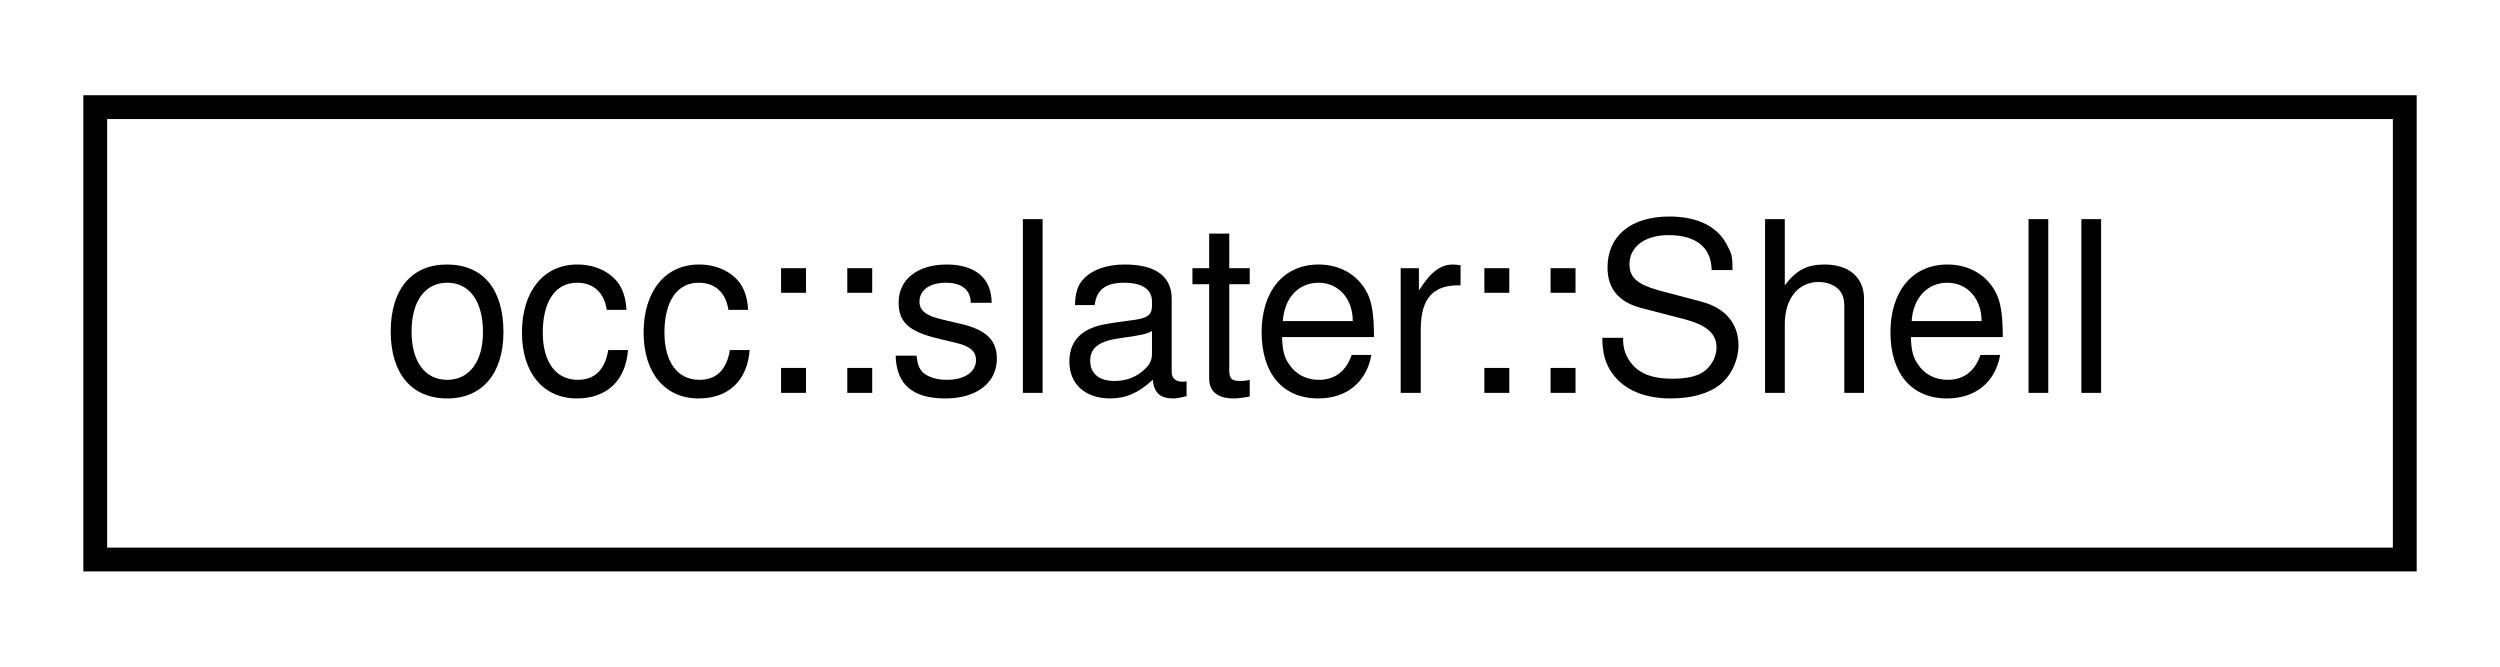
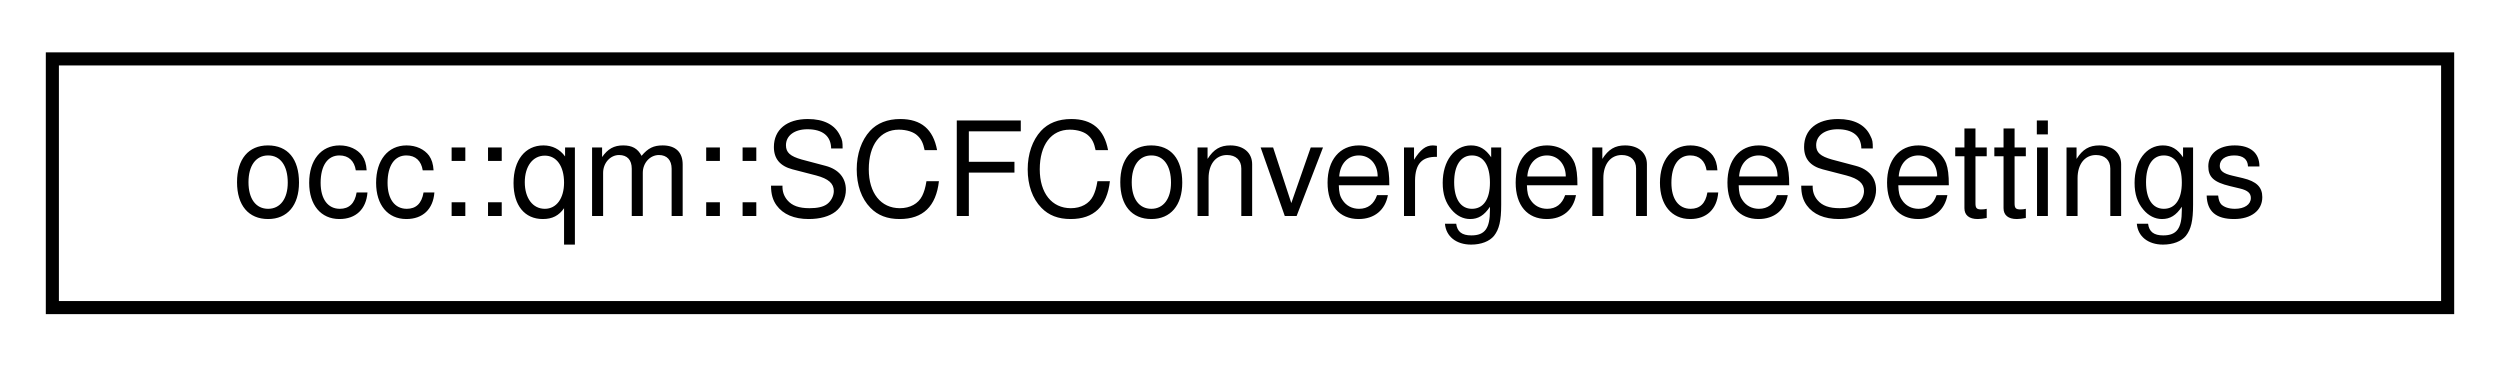
- <svg xmlns="http://www.w3.org/2000/svg" xmlns:xlink="http://www.w3.org/1999/xlink" width="105pt" height="28pt" viewBox="0.00 0.00 105.00 28.00">
+ <svg xmlns="http://www.w3.org/2000/svg" xmlns:xlink="http://www.w3.org/1999/xlink" width="191pt" height="28pt" viewBox="0.00 0.00 191.00 28.00">
  <g id="graph0" class="graph" transform="scale(1 1) rotate(0) translate(4 24)">
    <g id="node1" class="node">
      <g id="a_node1">
-         <a xlink:href="classocc_1_1slater_1_1Shell.html" target="_top" xlink:title=" ">
-           <polygon fill="none" stroke="black" points="0,-0.5 0,-19.5 97,-19.5 97,-0.5 0,-0.5" />
-           <text text-anchor="middle" x="48.5" y="-7.5" font-family="Helvetica,sans-Serif" font-size="10.00">occ::slater::Shell</text>
+         <a xlink:href="structocc_1_1qm_1_1SCFConvergenceSettings.html" target="_top" xlink:title=" ">
+           <polygon fill="none" stroke="black" points="0,-0.5 0,-19.5 183,-19.5 183,-0.5 0,-0.5" />
+           <text text-anchor="middle" x="91.5" y="-7.5" font-family="Helvetica,sans-Serif" font-size="10.00">occ::qm::SCFConvergenceSettings</text>
        </a>
      </g>
    </g>
  </g>
</svg>
